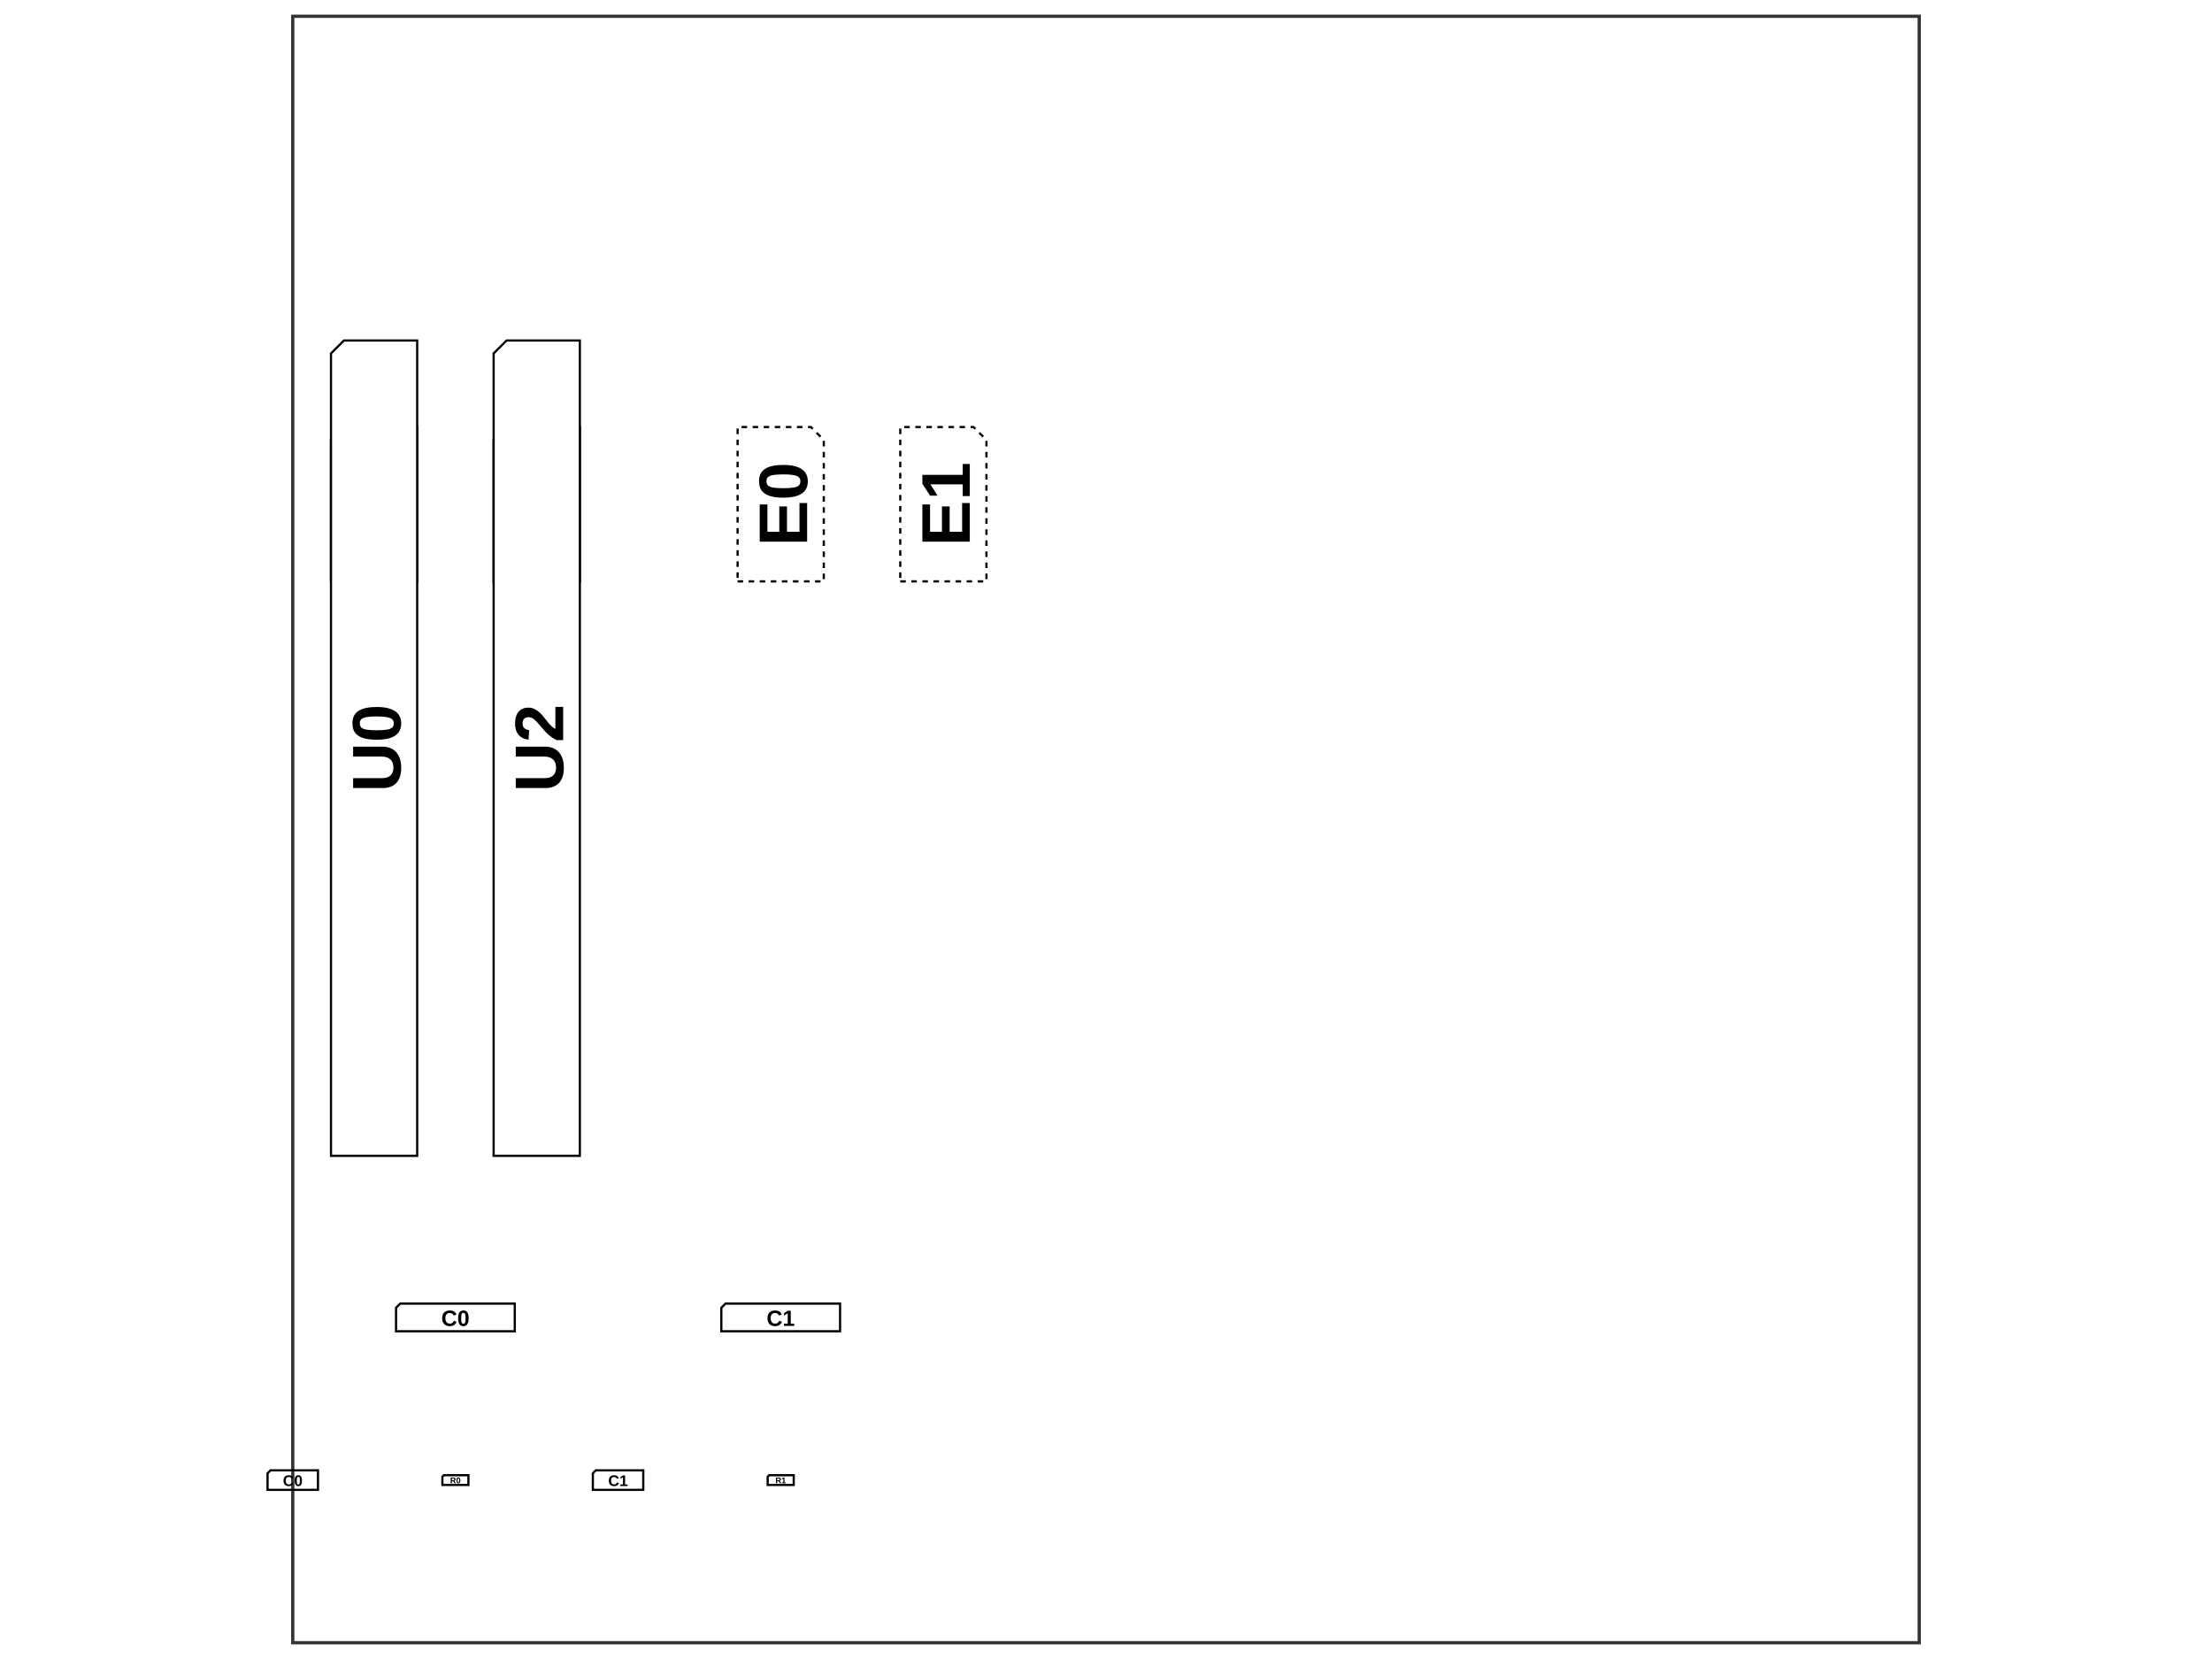
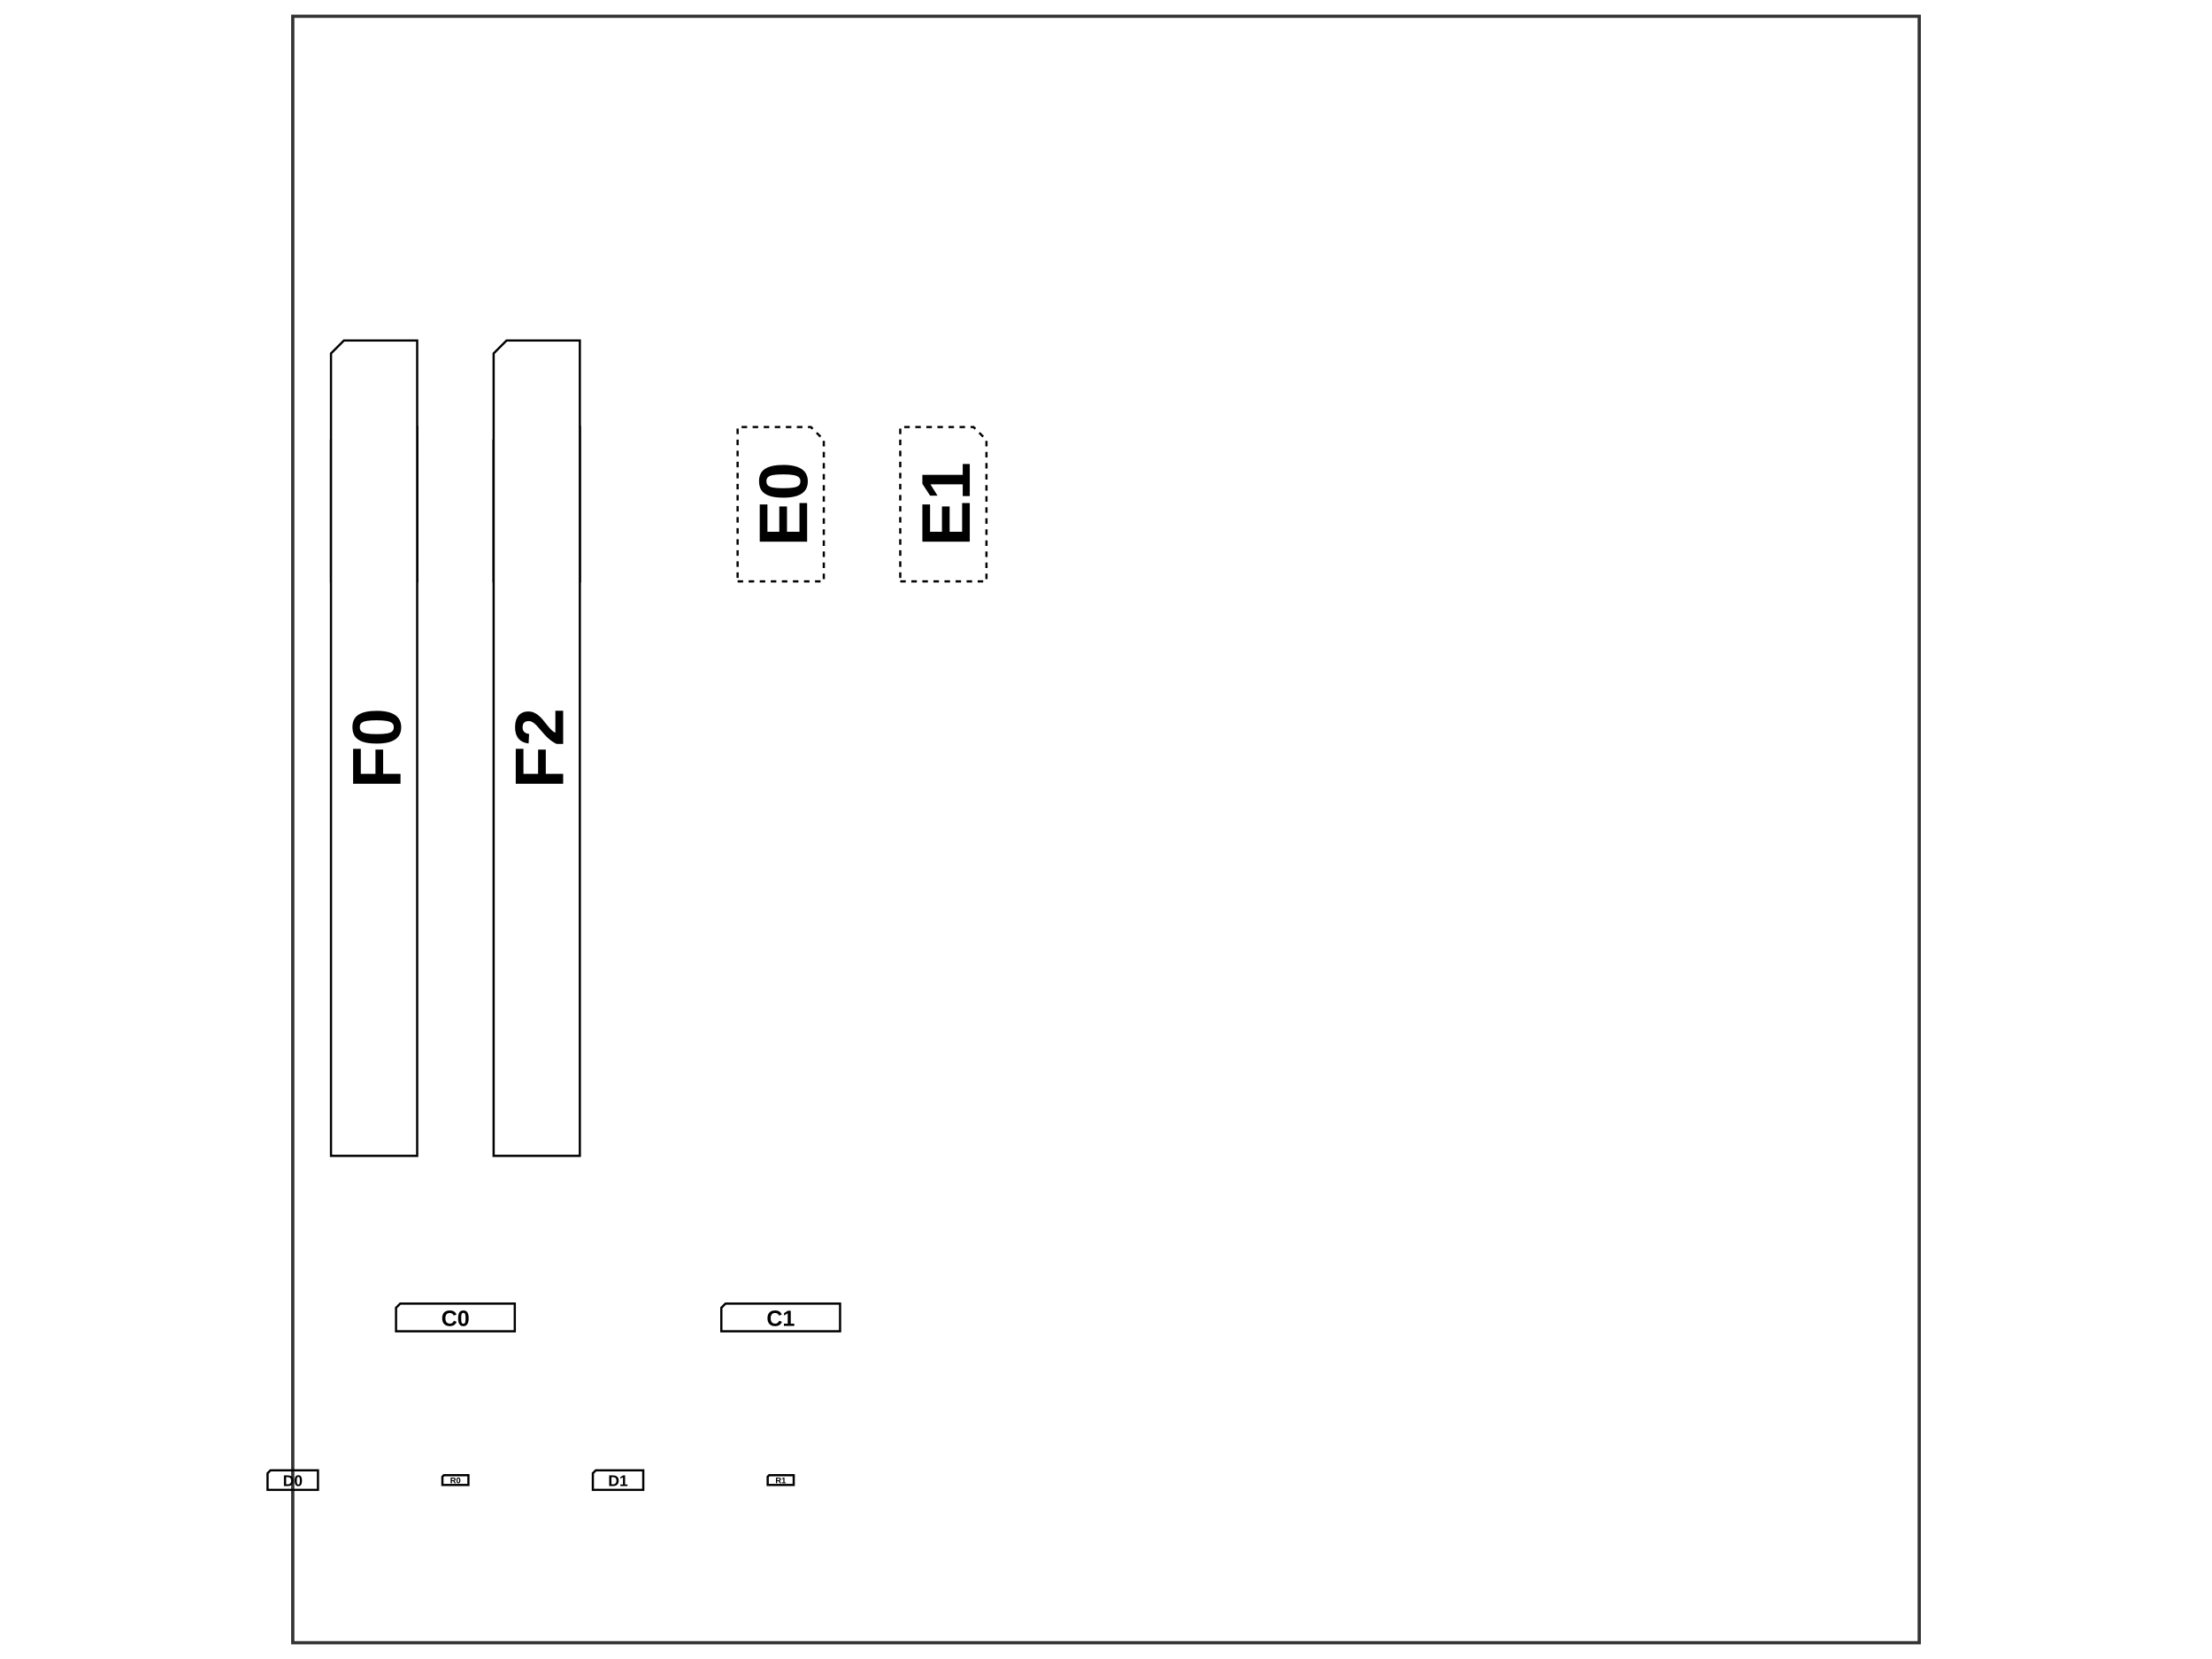
<svg xmlns="http://www.w3.org/2000/svg" width="800" height="600">
  <style>
              .assembly-component { 
                fill: #fff; 
                stroke: #000; 
              }
              .assembly-board { 
                fill: #f2f2f2; 
                stroke: rgb(0,0,0); 
                stroke-opacity: 0.8;
              }
              .assembly-component-label { 
                fill: #000; 
                font-family: Arial, serif;
                font-weight: bold;
                dominant-baseline: middle;
                text-anchor: middle;
              }
              .assembly-boundary { 
                fill: none; 
                stroke: #fff;
                stroke-width: 0.2; 
              }
            </style>
  <rect fill="#fff" x="0" y="0" width="800" height="600" />
  <rect class="assembly-boundary" x="105.882" y="5.882" width="588.235" height="588.235" />
  <g transform="translate(164.7059, 535.2941) scale(1, -1)">
    <path class="assembly-component" d="M-4.706,-1.765 L4.706,-1.765 L4.706,1.765 L-4.176,1.765 L-4.706,1.235 Z" stroke-width="0.80" transform="rotate(0)" stroke-dasharray="" />
    <text x="0" y="0" class="assembly-component-label" text-anchor="middle" dy=".10em" style="pointer-events: none" font-size="3.0px" transform="scale(1, -1)">R0</text>
  </g>
  <g transform="translate(282.3529, 535.2941) scale(1, -1)">
    <path class="assembly-component" d="M-4.706,-1.765 L4.706,-1.765 L4.706,1.765 L-4.176,1.765 L-4.706,1.235 Z" stroke-width="0.80" transform="rotate(0)" stroke-dasharray="" />
    <text x="0" y="0" class="assembly-component-label" text-anchor="middle" dy=".10em" style="pointer-events: none" font-size="3.0px" transform="scale(1, -1)">R1</text>
  </g>
  <g transform="translate(164.7059, 476.4706) scale(1, -1)">
    <path class="assembly-component" d="M-21.471,-5 L21.471,-5 L21.471,5 L-19.971,5 L-21.471,3.5 Z" stroke-width="0.80" transform="rotate(0)" stroke-dasharray="" />
    <text x="0" y="0" class="assembly-component-label" text-anchor="middle" dy=".10em" style="pointer-events: none" font-size="8.0px" transform="scale(1, -1)">C0</text>
  </g>
  <g transform="translate(282.3529, 476.4706) scale(1, -1)">
    <path class="assembly-component" d="M-21.471,-5 L21.471,-5 L21.471,5 L-19.971,5 L-21.471,3.5 Z" stroke-width="0.80" transform="rotate(0)" stroke-dasharray="" />
    <text x="0" y="0" class="assembly-component-label" text-anchor="middle" dy=".10em" style="pointer-events: none" font-size="8.0px" transform="scale(1, -1)">C1</text>
  </g>
  <g transform="translate(105.8824, 535.2941) scale(1, -1)">
    <path class="assembly-component" d="M-9.118,-3.529 L9.118,-3.529 L9.118,3.529 L-8.059,3.529 L-9.118,2.471 Z" stroke-width="0.80" transform="rotate(0)" stroke-dasharray="" />
-     <text x="0" y="0" class="assembly-component-label" text-anchor="middle" dy=".10em" style="pointer-events: none" font-size="5.6px" transform="scale(1, -1)">C0</text>
+     <text x="0" y="0" class="assembly-component-label" text-anchor="middle" dy=".10em" style="pointer-events: none" font-size="5.6px" transform="scale(1, -1)">D0</text>
  </g>
  <g transform="translate(223.5294, 535.2941) scale(1, -1)">
    <path class="assembly-component" d="M-9.118,-3.529 L9.118,-3.529 L9.118,3.529 L-8.059,3.529 L-9.118,2.471 Z" stroke-width="0.80" transform="rotate(0)" stroke-dasharray="" />
-     <text x="0" y="0" class="assembly-component-label" text-anchor="middle" dy=".10em" style="pointer-events: none" font-size="5.6px" transform="scale(1, -1)">C1</text>
+     <text x="0" y="0" class="assembly-component-label" text-anchor="middle" dy=".10em" style="pointer-events: none" font-size="5.6px" transform="scale(1, -1)">D1</text>
  </g>
  <g transform="translate(135.2941, 182.3529) scale(1, -1)">
    <path class="assembly-component" d="M-15.588,-27.912 L15.588,-27.912 L15.588,27.912 L-10.912,27.912 L-15.588,23.235 Z" stroke-width="0.80" transform="rotate(0)" stroke-dasharray="" />
    <text x="0" y="0" class="assembly-component-label" text-anchor="middle" dy=".10em" style="pointer-events: none" font-size="24.9px" transform="rotate(90) scale(1, -1)">U0</text>
  </g>
  <g transform="translate(194.1176, 182.3529) scale(1, -1)">
    <path class="assembly-component" d="M-15.588,-27.912 L15.588,-27.912 L15.588,27.912 L-10.912,27.912 L-15.588,23.235 Z" stroke-width="0.80" transform="rotate(0)" stroke-dasharray="" />
    <text x="0" y="0" class="assembly-component-label" text-anchor="middle" dy=".10em" style="pointer-events: none" font-size="24.9px" transform="rotate(90) scale(1, -1)">U1</text>
  </g>
  <g transform="translate(282.3529, 182.3529) scale(1, -1)">
    <path class="assembly-component" d="M-15.588,-27.912 L15.588,-27.912 L15.588,23.235 L10.912,27.912 L-15.588,27.912 Z" stroke-width="0.80" transform="rotate(0)" stroke-dasharray="2,2" />
    <text x="0" y="0" class="assembly-component-label" text-anchor="middle" dy=".10em" style="pointer-events: none" font-size="24.9px" transform="rotate(90) scale(1, -1)">E0</text>
  </g>
  <g transform="translate(341.1765, 182.3529) scale(1, -1)">
    <path class="assembly-component" d="M-15.588,-27.912 L15.588,-27.912 L15.588,23.235 L10.912,27.912 L-15.588,27.912 Z" stroke-width="0.80" transform="rotate(0)" stroke-dasharray="2,2" />
    <text x="0" y="0" class="assembly-component-label" text-anchor="middle" dy=".10em" style="pointer-events: none" font-size="24.9px" transform="rotate(90) scale(1, -1)">E1</text>
  </g>
  <g transform="translate(135.2941, 270.5882) scale(1, -1)">
    <path class="assembly-component" d="M-15.588,-147.441 L15.588,-147.441 L15.588,147.441 L-10.912,147.441 L-15.588,142.765 Z" stroke-width="0.80" transform="rotate(0)" stroke-dasharray="" />
-     <text x="0" y="0" class="assembly-component-label" text-anchor="middle" dy=".10em" style="pointer-events: none" font-size="24.9px" transform="rotate(90) scale(1, -1)">U0</text>
+     <text x="0" y="0" class="assembly-component-label" text-anchor="middle" dy=".10em" style="pointer-events: none" font-size="24.9px" transform="rotate(90) scale(1, -1)">F0</text>
  </g>
  <g transform="translate(194.1176, 270.5882) scale(1, -1)">
    <path class="assembly-component" d="M-15.588,-147.441 L15.588,-147.441 L15.588,147.441 L-10.912,147.441 L-15.588,142.765 Z" stroke-width="0.80" transform="rotate(0)" stroke-dasharray="" />
-     <text x="0" y="0" class="assembly-component-label" text-anchor="middle" dy=".10em" style="pointer-events: none" font-size="24.9px" transform="rotate(90) scale(1, -1)">U2</text>
+     <text x="0" y="0" class="assembly-component-label" text-anchor="middle" dy=".10em" style="pointer-events: none" font-size="24.9px" transform="rotate(90) scale(1, -1)">F2</text>
  </g>
  <path class="pcb-board" d="M 105.882 594.118 L 694.118 594.118 L 694.118 5.882 L 105.882 5.882 Z" fill="none" stroke="rgb(0,0,0)" stroke-opacity="0.8" stroke-width="1.176" />
</svg>
